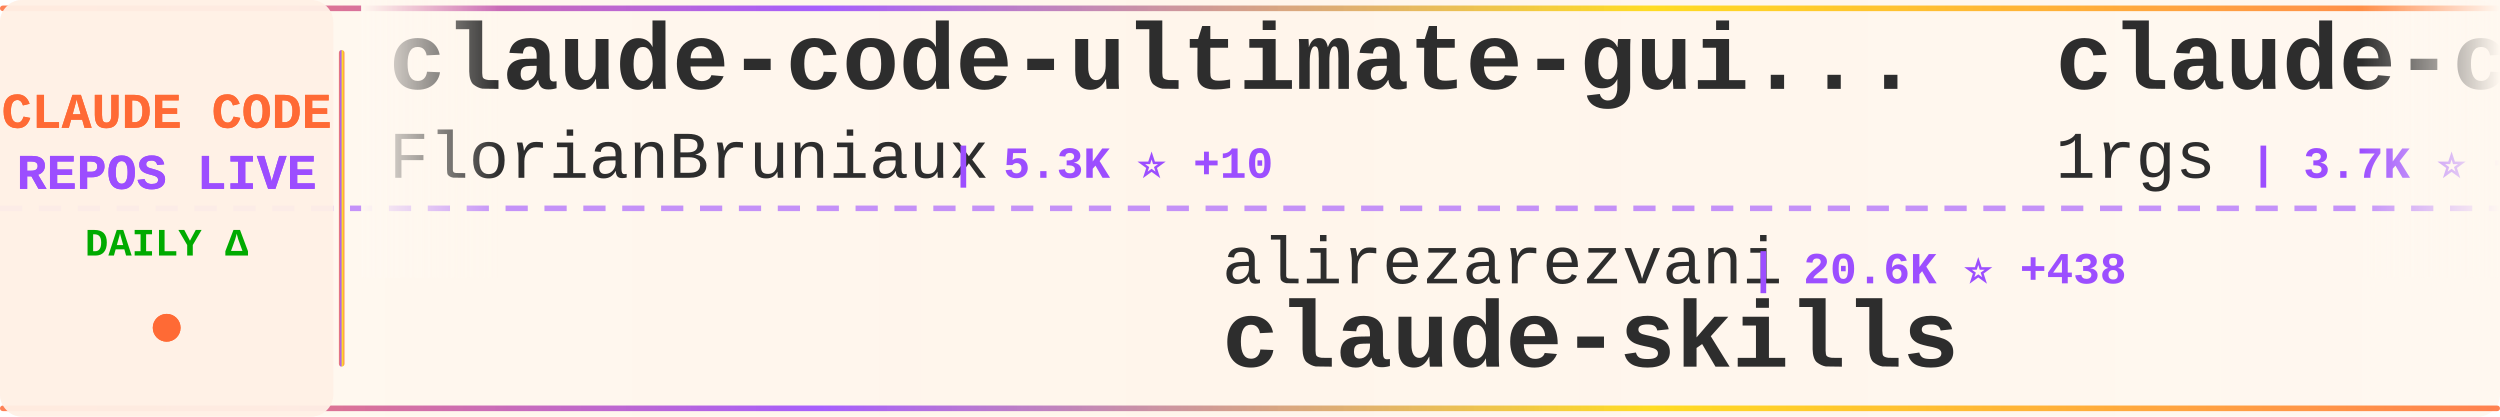
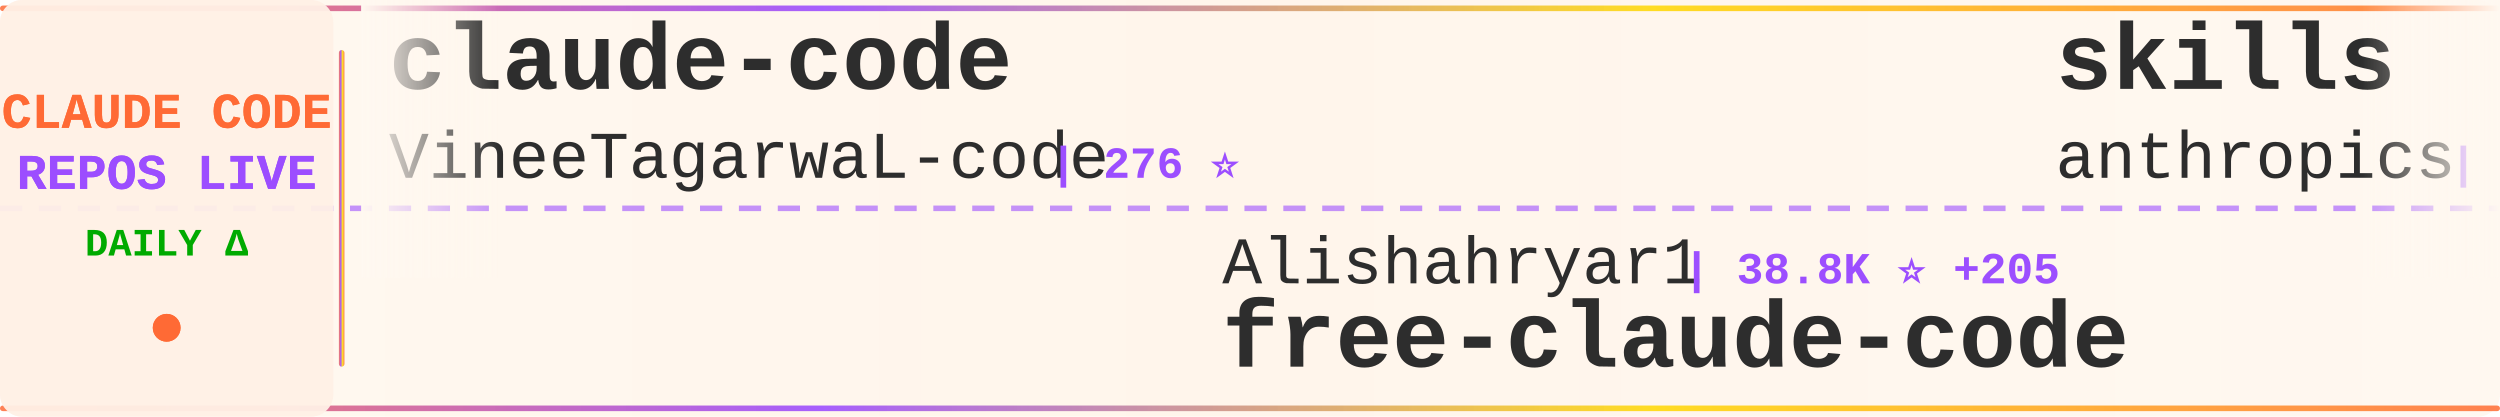
<svg xmlns="http://www.w3.org/2000/svg" width="900" height="150">
  <defs>
    <linearGradient id="tickerBg" x1="0%" y1="0%" x2="100%" y2="0%">
      <stop offset="0%" style="stop-color:#fff8f0;stop-opacity:0.98" />
      <stop offset="50%" style="stop-color:#fff5eb;stop-opacity:1" />
      <stop offset="100%" style="stop-color:#fff8f0;stop-opacity:0.98" />
    </linearGradient>
    <linearGradient id="borderGrad" x1="0%" y1="0%" x2="100%" y2="0%">
      <stop offset="0%" style="stop-color:#FF6B35;stop-opacity:0.85">
        <animate attributeName="stop-opacity" values="0.85;1;0.85" dur="2s" repeatCount="indefinite" />
      </stop>
      <stop offset="33%" style="stop-color:#9C4EFF;stop-opacity:0.9">
        <animate attributeName="stop-opacity" values="0.9;1;0.9" dur="2.2s" repeatCount="indefinite" />
      </stop>
      <stop offset="66%" style="stop-color:#FFD700;stop-opacity:0.85">
        <animate attributeName="stop-opacity" values="0.85;1;0.85" dur="1.8s" repeatCount="indefinite" />
      </stop>
      <stop offset="100%" style="stop-color:#FF6B35;stop-opacity:0.85">
        <animate attributeName="stop-opacity" values="0.85;1;0.85" dur="2s" repeatCount="indefinite" />
      </stop>
    </linearGradient>
    <filter id="textGlow">
      <feGaussianBlur stdDeviation="0.15" result="coloredBlur" />
      <feMerge>
        <feMergeNode in="coloredBlur" />
        <feMergeNode in="SourceGraphic" />
      </feMerge>
    </filter>
    <filter id="metricGlow">
      <feGaussianBlur stdDeviation="0.2" result="coloredBlur" />
      <feMerge>
        <feMergeNode in="coloredBlur" />
        <feMergeNode in="SourceGraphic" />
      </feMerge>
    </filter>
    <linearGradient id="leftFade" x1="0%" y1="0%" x2="100%" y2="0%">
      <stop offset="0%" style="stop-color:#fff8f0;stop-opacity:1" />
      <stop offset="100%" style="stop-color:#fff8f0;stop-opacity:0" />
    </linearGradient>
    <linearGradient id="rightFade" x1="0%" y1="0%" x2="100%" y2="0%">
      <stop offset="0%" style="stop-color:#fff8f0;stop-opacity:0" />
      <stop offset="100%" style="stop-color:#fff8f0;stop-opacity:1" />
    </linearGradient>
  </defs>
  <rect width="900" height="150" fill="url(#tickerBg)" rx="8" />
  <rect x="0" y="2" width="900" height="2" fill="url(#borderGrad)" rx="1" />
  <rect x="0" y="146" width="900" height="2" fill="url(#borderGrad)" rx="1" />
  <line x1="0" y1="75" x2="900" y2="75" stroke="#9C4EFF" stroke-width="2" stroke-dasharray="8 6" opacity="0.6" />
  <rect x="0" y="0" width="120" height="150" fill="#fff0e6" opacity="0.95" rx="8" />
  <text x="60" y="46" font-family="'Courier New', monospace" font-size="18" font-weight="bold" fill="#FF6B35" text-anchor="middle" filter="url(#textGlow)">
    CLAUDE CODE
  </text>
  <text x="60" y="68" font-family="'Courier New', monospace" font-size="18" font-weight="bold" fill="#9C4EFF" text-anchor="middle" filter="url(#textGlow)">
    REPOS LIVE
  </text>
  <text x="60" y="92" font-family="'Courier New', monospace" font-size="14" font-weight="bold" fill="#00aa00" text-anchor="middle">
    DAILY Δ
  </text>
  <circle cx="60" cy="118" r="5" fill="#FF6B35" filter="url(#metricGlow)">
    <animate attributeName="r" values="4;6;4" dur="1.5s" repeatCount="indefinite" />
    <animate attributeName="opacity" values="0.6;1;0.6" dur="1.5s" repeatCount="indefinite" />
  </circle>
  <rect x="122" y="18" width="2" height="114" fill="url(#borderGrad)" rx="1" />
  <clipPath id="tickerClip">
    <rect x="130" y="0" width="770" height="150" />
  </clipPath>
  <g clip-path="url(#tickerClip)">
    <g id="tickerItems">
      <animateTransform attributeName="transform" attributeType="XML" type="translate" from="0 0" to="-3000 0" dur="54s" repeatCount="indefinite" />
      <g transform="translate(0, 0)">
-         <text x="140" y="32" font-family="'Courier New', monospace" font-size="34" font-weight="bold" fill="#2d2d2d">claude-code-ultimate-gui...</text>
-         <text x="140" y="64" font-family="'Courier New', monospace" font-size="24" font-weight="normal" fill="#2d2d2d" opacity="1.0">FlorianBruniaux</text>
-         <text x="342" y="64" font-family="'Courier New', monospace" font-size="16" font-weight="bold" fill="#9C4EFF"> | 5.3K ⭐ +10</text>
+         <text x="140" y="32" font-family="'Courier New', monospace" font-size="34" font-weight="bold" fill="#2d2d2d">claude-code</text>
+         <text x="140" y="64" font-family="'Courier New', monospace" font-size="24" font-weight="normal" fill="#2d2d2d" opacity="1.0">VineeTagarwaL-code</text>
+         <text x="378" y="64" font-family="'Courier New', monospace" font-size="16" font-weight="bold" fill="#9C4EFF"> | 276 ⭐</text>
      </g>
      <g transform="translate(300, 0)">
-         <text x="140" y="102" font-family="'Courier New', monospace" font-size="24" font-weight="normal" fill="#2d2d2d" opacity="1.0">alirezarezvani</text>
-         <text x="330" y="102" font-family="'Courier New', monospace" font-size="16" font-weight="bold" fill="#9C4EFF"> | 20.6K ⭐ +438</text>
-         <text x="140" y="132" font-family="'Courier New', monospace" font-size="34" font-weight="bold" fill="#2d2d2d">claude-skills</text>
+         <text x="140" y="102" font-family="'Courier New', monospace" font-size="24" font-weight="normal" fill="#2d2d2d" opacity="1.0">Alishahryar1</text>
+         <text x="306" y="102" font-family="'Courier New', monospace" font-size="16" font-weight="bold" fill="#9C4EFF"> | 38.8K ⭐ +205</text>
+         <text x="140" y="132" font-family="'Courier New', monospace" font-size="34" font-weight="bold" fill="#2d2d2d">free-claude-code</text>
      </g>
      <g transform="translate(600, 0)">
-         <text x="140" y="32" font-family="'Courier New', monospace" font-size="34" font-weight="bold" fill="#2d2d2d">claude-code-proxy</text>
-         <text x="140" y="64" font-family="'Courier New', monospace" font-size="24" font-weight="normal" fill="#2d2d2d" opacity="1.0">1rgs</text>
-         <text x="210" y="64" font-family="'Courier New', monospace" font-size="16" font-weight="bold" fill="#9C4EFF"> | 3.7K ⭐ +2</text>
+         <text x="140" y="32" font-family="'Courier New', monospace" font-size="34" font-weight="bold" fill="#2d2d2d">skills</text>
+         <text x="140" y="64" font-family="'Courier New', monospace" font-size="24" font-weight="normal" fill="#2d2d2d" opacity="1.0">anthropics</text>
+         <text x="282" y="64" font-family="'Courier New', monospace" font-size="16" font-weight="bold" fill="#9C4EFF"> | 158.6K ⭐ +305</text>
      </g>
      <g transform="translate(900, 0)">
-         <text x="140" y="102" font-family="'Courier New', monospace" font-size="24" font-weight="normal" fill="#2d2d2d" opacity="1.0">fazxes</text>
-         <text x="234" y="102" font-family="'Courier New', monospace" font-size="16" font-weight="bold" fill="#9C4EFF"> | 225 ⭐</text>
-         <text x="140" y="132" font-family="'Courier New', monospace" font-size="34" font-weight="bold" fill="#2d2d2d">Claude-code</text>
+         <text x="140" y="102" font-family="'Courier New', monospace" font-size="24" font-weight="normal" fill="#2d2d2d" opacity="1.0">liuup</text>
+         <text x="222" y="102" font-family="'Courier New', monospace" font-size="16" font-weight="bold" fill="#9C4EFF"> | 3.5K ⭐ +21</text>
+         <text x="140" y="132" font-family="'Courier New', monospace" font-size="34" font-weight="bold" fill="#2d2d2d">claude-code-analysis</text>
      </g>
      <g transform="translate(1200, 0)">
-         <text x="140" y="32" font-family="'Courier New', monospace" font-size="34" font-weight="bold" fill="#2d2d2d">claude-code-rev</text>
-         <text x="140" y="64" font-family="'Courier New', monospace" font-size="24" font-weight="normal" fill="#2d2d2d" opacity="1.0">oboard</text>
-         <text x="234" y="64" font-family="'Courier New', monospace" font-size="16" font-weight="bold" fill="#9C4EFF"> | 3.2K ⭐ +1</text>
+         <text x="140" y="32" font-family="'Courier New', monospace" font-size="34" font-weight="bold" fill="#2d2d2d">awesome-claude-code-tool...</text>
+         <text x="140" y="64" font-family="'Courier New', monospace" font-size="24" font-weight="normal" fill="#2d2d2d" opacity="1.0">rohitg00</text>
+         <text x="258" y="64" font-family="'Courier New', monospace" font-size="16" font-weight="bold" fill="#9C4EFF"> | 2.3K ⭐ +10</text>
      </g>
      <g transform="translate(1500, 0)">
-         <text x="140" y="102" font-family="'Courier New', monospace" font-size="24" font-weight="normal" fill="#2d2d2d" opacity="1.0">Donchitos</text>
-         <text x="270" y="102" font-family="'Courier New', monospace" font-size="16" font-weight="bold" fill="#9C4EFF"> | 22.6K ⭐ +28</text>
-         <text x="140" y="132" font-family="'Courier New', monospace" font-size="34" font-weight="bold" fill="#2d2d2d">Claude-Code-Game-Studios</text>
+         <text x="140" y="102" font-family="'Courier New', monospace" font-size="24" font-weight="normal" fill="#2d2d2d" opacity="1.0">yasasbanukaofficial</text>
+         <text x="390" y="102" font-family="'Courier New', monospace" font-size="16" font-weight="bold" fill="#9C4EFF"> | 3.6K ⭐ +8</text>
+         <text x="140" y="132" font-family="'Courier New', monospace" font-size="34" font-weight="bold" fill="#2d2d2d">claude-code</text>
      </g>
      <g transform="translate(1800, 0)">
-         <text x="140" y="32" font-family="'Courier New', monospace" font-size="34" font-weight="bold" fill="#2d2d2d">claude-coder</text>
-         <text x="140" y="64" font-family="'Courier New', monospace" font-size="24" font-weight="normal" fill="#2d2d2d" opacity="1.0">kodu-ai</text>
-         <text x="246" y="64" font-family="'Courier New', monospace" font-size="16" font-weight="bold" fill="#9C4EFF"> | 5.3K ⭐</text>
+         <text x="140" y="32" font-family="'Courier New', monospace" font-size="34" font-weight="bold" fill="#2d2d2d">collection-claude-code-s...</text>
+         <text x="140" y="64" font-family="'Courier New', monospace" font-size="24" font-weight="normal" fill="#2d2d2d" opacity="1.0">chauncygu</text>
+         <text x="270" y="64" font-family="'Courier New', monospace" font-size="16" font-weight="bold" fill="#9C4EFF"> | 2.7K ⭐ +4</text>
      </g>
      <g transform="translate(2100, 0)">
-         <text x="140" y="102" font-family="'Courier New', monospace" font-size="24" font-weight="normal" fill="#2d2d2d" opacity="1.0">krusemediallc</text>
-         <text x="318" y="102" font-family="'Courier New', monospace" font-size="16" font-weight="bold" fill="#9C4EFF"> | 969 ⭐ +8</text>
-         <text x="140" y="132" font-family="'Courier New', monospace" font-size="34" font-weight="bold" fill="#2d2d2d">arcads-claude-code</text>
+         <text x="140" y="102" font-family="'Courier New', monospace" font-size="24" font-weight="normal" fill="#2d2d2d" opacity="1.0">Yuyz0112</text>
+         <text x="258" y="102" font-family="'Courier New', monospace" font-size="16" font-weight="bold" fill="#9C4EFF"> | 2.4K ⭐</text>
+         <text x="140" y="132" font-family="'Courier New', monospace" font-size="34" font-weight="bold" fill="#2d2d2d">claude-code-reverse</text>
      </g>
      <g transform="translate(2400, 0)">
-         <text x="140" y="32" font-family="'Courier New', monospace" font-size="34" font-weight="bold" fill="#2d2d2d">sc-claude-code-files</text>
-         <text x="140" y="64" font-family="'Courier New', monospace" font-size="24" font-weight="normal" fill="#2d2d2d" opacity="1.0">https-deeplearning-ai</text>
-         <text x="414" y="64" font-family="'Courier New', monospace" font-size="16" font-weight="bold" fill="#9C4EFF"> | 533 ⭐</text>
+         <text x="140" y="32" font-family="'Courier New', monospace" font-size="34" font-weight="bold" fill="#2d2d2d">claude-code-workflows</text>
+         <text x="140" y="64" font-family="'Courier New', monospace" font-size="24" font-weight="normal" fill="#2d2d2d" opacity="1.0">OneRedOak</text>
+         <text x="270" y="64" font-family="'Courier New', monospace" font-size="16" font-weight="bold" fill="#9C4EFF"> | 3.9K ⭐ +25</text>
      </g>
      <g transform="translate(2700, 0)">
-         <text x="140" y="102" font-family="'Courier New', monospace" font-size="24" font-weight="normal" fill="#2d2d2d" opacity="1.0">sugyan</text>
-         <text x="234" y="102" font-family="'Courier New', monospace" font-size="16" font-weight="bold" fill="#9C4EFF"> | 1.1K ⭐</text>
-         <text x="140" y="132" font-family="'Courier New', monospace" font-size="34" font-weight="bold" fill="#2d2d2d">claude-code-webui</text>
+         <text x="140" y="102" font-family="'Courier New', monospace" font-size="24" font-weight="normal" fill="#2d2d2d" opacity="1.0">AprilNEA</text>
+         <text x="258" y="102" font-family="'Courier New', monospace" font-size="16" font-weight="bold" fill="#9C4EFF"> | 387 ⭐</text>
+         <text x="140" y="132" font-family="'Courier New', monospace" font-size="34" font-weight="bold" fill="#2d2d2d">claude-code-source</text>
      </g>
      <g transform="translate(3000, 0)">
-         <text x="140" y="32" font-family="'Courier New', monospace" font-size="34" font-weight="bold" fill="#2d2d2d">claude-code-ultimate-gui...</text>
-         <text x="140" y="64" font-family="'Courier New', monospace" font-size="24" font-weight="normal" fill="#2d2d2d" opacity="1.0">FlorianBruniaux</text>
-         <text x="342" y="64" font-family="'Courier New', monospace" font-size="16" font-weight="bold" fill="#9C4EFF"> | 5.3K ⭐ +10</text>
+         <text x="140" y="32" font-family="'Courier New', monospace" font-size="34" font-weight="bold" fill="#2d2d2d">claude-code</text>
+         <text x="140" y="64" font-family="'Courier New', monospace" font-size="24" font-weight="normal" fill="#2d2d2d" opacity="1.0">VineeTagarwaL-code</text>
+         <text x="378" y="64" font-family="'Courier New', monospace" font-size="16" font-weight="bold" fill="#9C4EFF"> | 276 ⭐</text>
      </g>
      <g transform="translate(3300, 0)">
-         <text x="140" y="102" font-family="'Courier New', monospace" font-size="24" font-weight="normal" fill="#2d2d2d" opacity="1.0">alirezarezvani</text>
-         <text x="330" y="102" font-family="'Courier New', monospace" font-size="16" font-weight="bold" fill="#9C4EFF"> | 20.6K ⭐ +438</text>
-         <text x="140" y="132" font-family="'Courier New', monospace" font-size="34" font-weight="bold" fill="#2d2d2d">claude-skills</text>
+         <text x="140" y="102" font-family="'Courier New', monospace" font-size="24" font-weight="normal" fill="#2d2d2d" opacity="1.0">Alishahryar1</text>
+         <text x="306" y="102" font-family="'Courier New', monospace" font-size="16" font-weight="bold" fill="#9C4EFF"> | 38.8K ⭐ +205</text>
+         <text x="140" y="132" font-family="'Courier New', monospace" font-size="34" font-weight="bold" fill="#2d2d2d">free-claude-code</text>
      </g>
      <g transform="translate(3600, 0)">
-         <text x="140" y="32" font-family="'Courier New', monospace" font-size="34" font-weight="bold" fill="#2d2d2d">claude-code-proxy</text>
-         <text x="140" y="64" font-family="'Courier New', monospace" font-size="24" font-weight="normal" fill="#2d2d2d" opacity="1.0">1rgs</text>
-         <text x="210" y="64" font-family="'Courier New', monospace" font-size="16" font-weight="bold" fill="#9C4EFF"> | 3.7K ⭐ +2</text>
+         <text x="140" y="32" font-family="'Courier New', monospace" font-size="34" font-weight="bold" fill="#2d2d2d">skills</text>
+         <text x="140" y="64" font-family="'Courier New', monospace" font-size="24" font-weight="normal" fill="#2d2d2d" opacity="1.0">anthropics</text>
+         <text x="282" y="64" font-family="'Courier New', monospace" font-size="16" font-weight="bold" fill="#9C4EFF"> | 158.6K ⭐ +305</text>
      </g>
      <g transform="translate(3900, 0)">
-         <text x="140" y="102" font-family="'Courier New', monospace" font-size="24" font-weight="normal" fill="#2d2d2d" opacity="1.0">fazxes</text>
-         <text x="234" y="102" font-family="'Courier New', monospace" font-size="16" font-weight="bold" fill="#9C4EFF"> | 225 ⭐</text>
-         <text x="140" y="132" font-family="'Courier New', monospace" font-size="34" font-weight="bold" fill="#2d2d2d">Claude-code</text>
+         <text x="140" y="102" font-family="'Courier New', monospace" font-size="24" font-weight="normal" fill="#2d2d2d" opacity="1.0">liuup</text>
+         <text x="222" y="102" font-family="'Courier New', monospace" font-size="16" font-weight="bold" fill="#9C4EFF"> | 3.5K ⭐ +21</text>
+         <text x="140" y="132" font-family="'Courier New', monospace" font-size="34" font-weight="bold" fill="#2d2d2d">claude-code-analysis</text>
      </g>
    </g>
  </g>
  <rect x="130" y="0" width="50" height="100" fill="url(#leftFade)" />
  <rect x="850" y="0" width="50" height="100" fill="url(#rightFade)" />
</svg>
